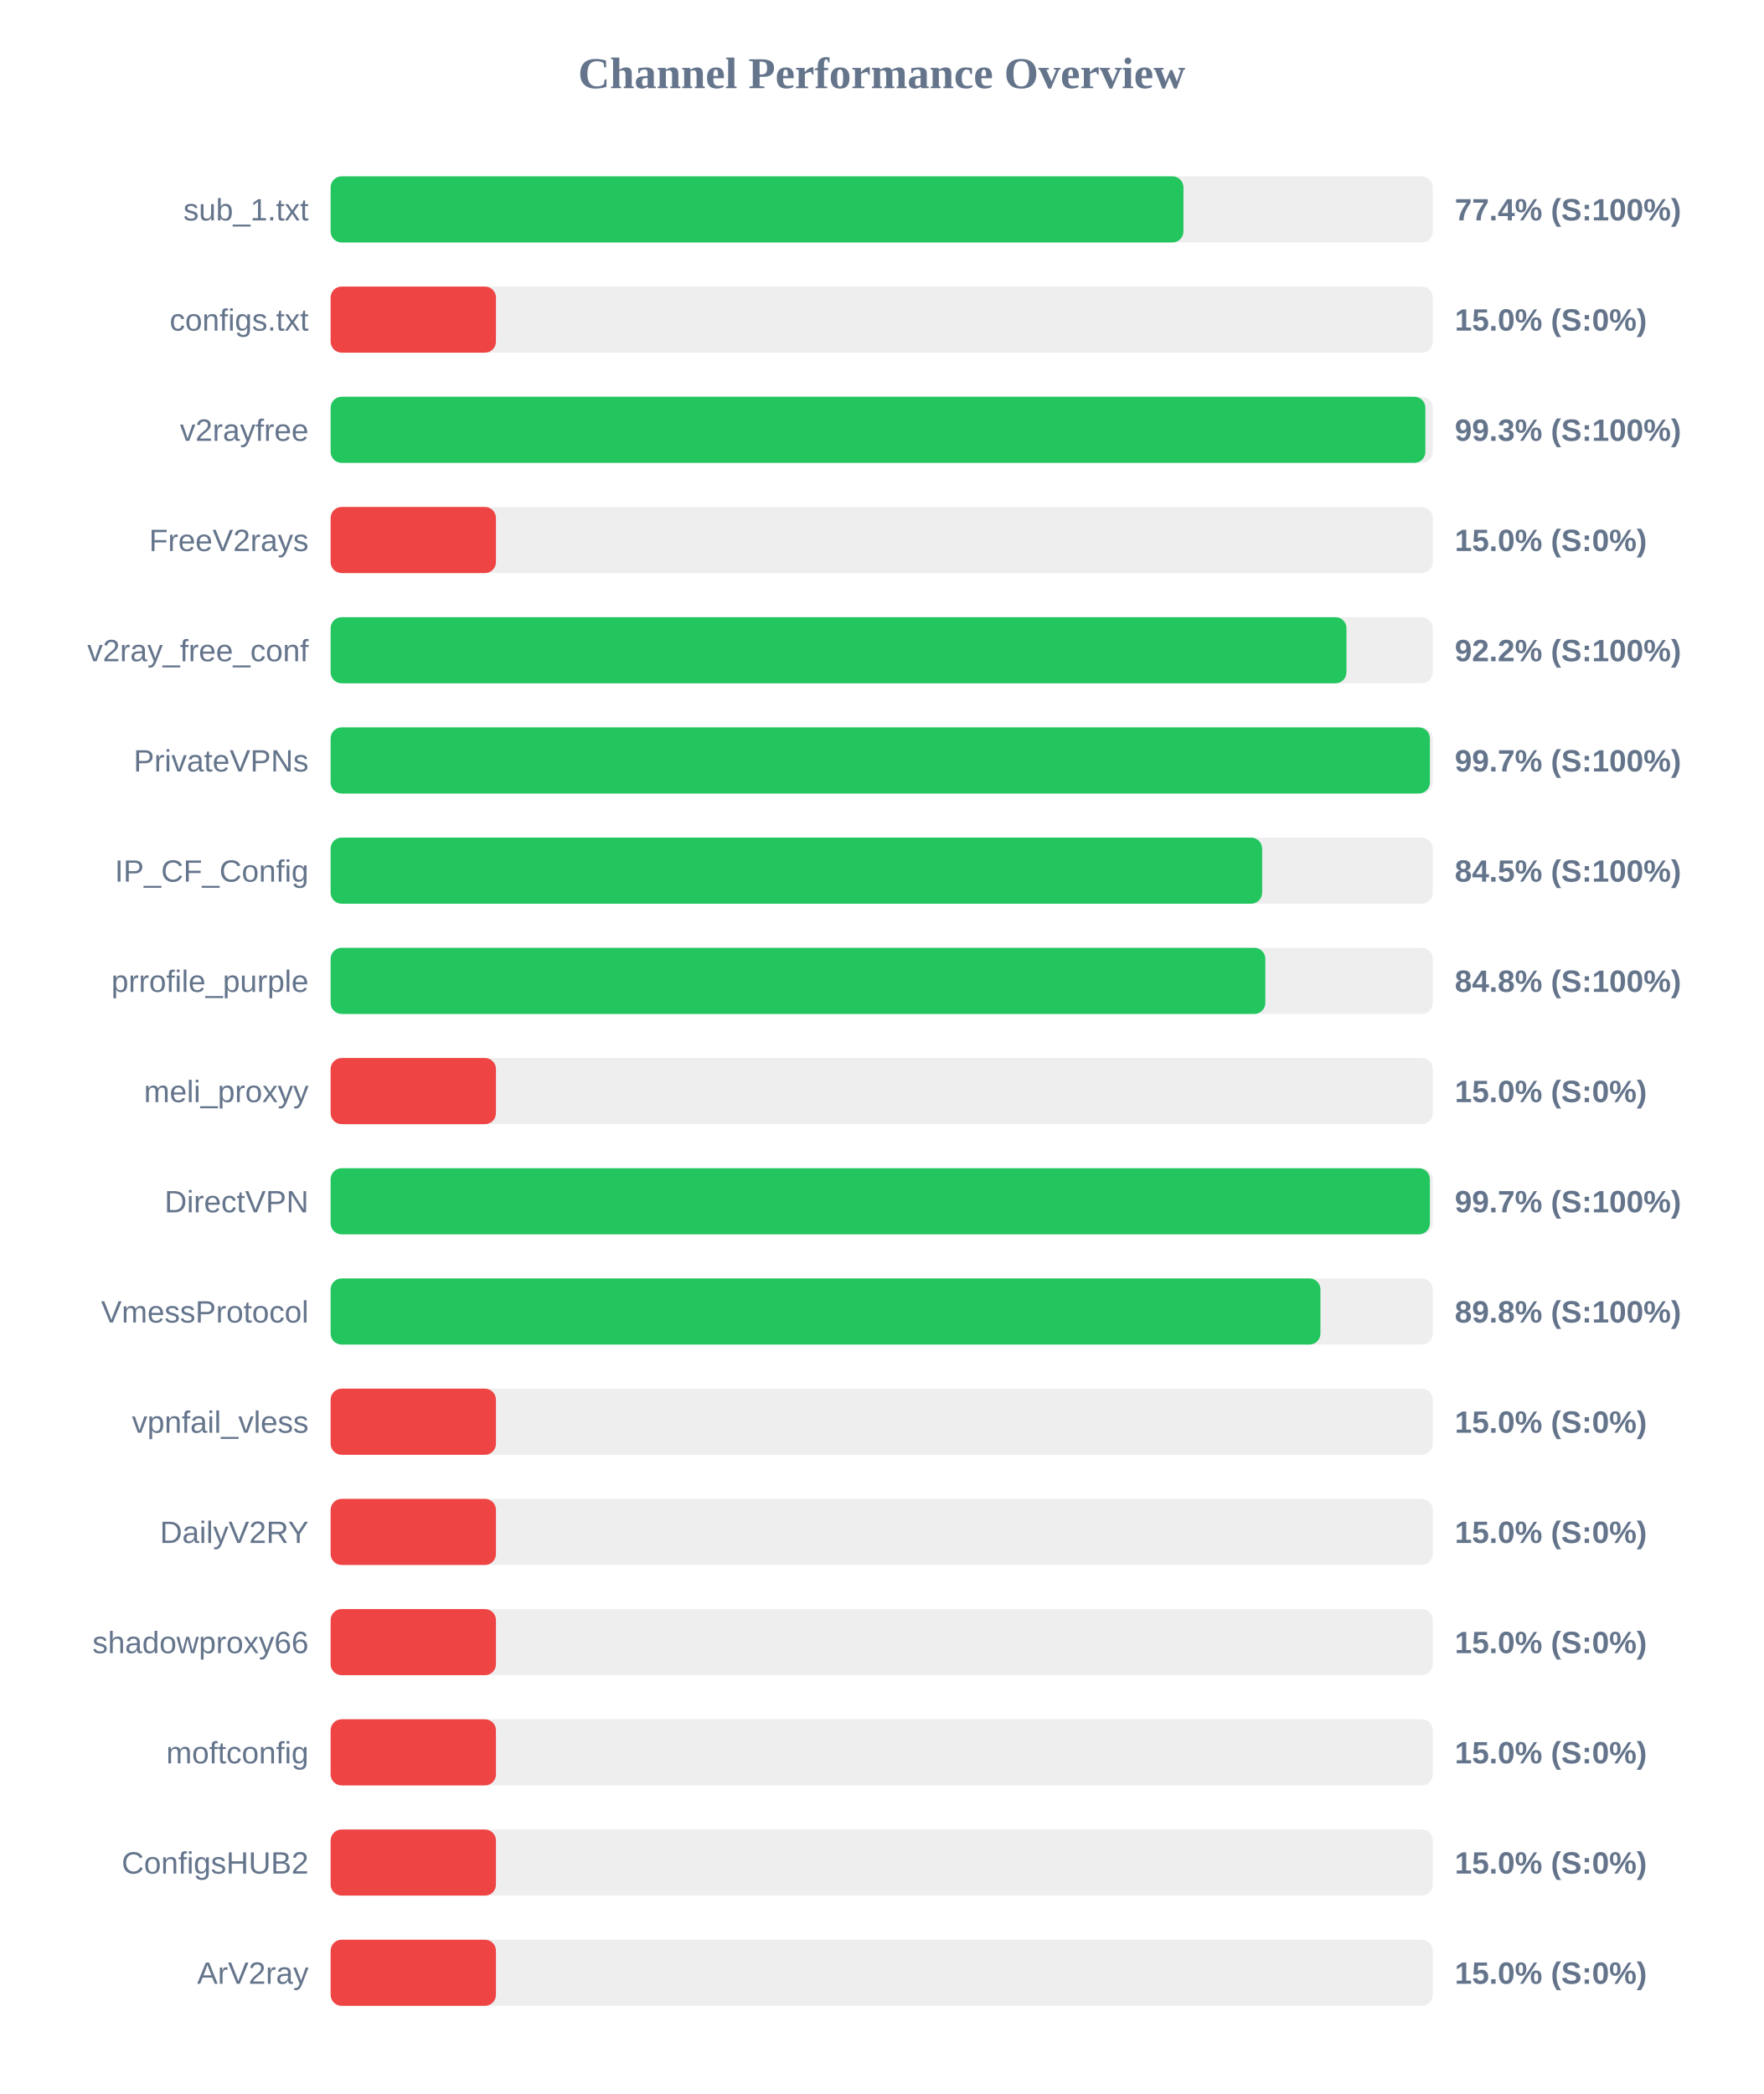
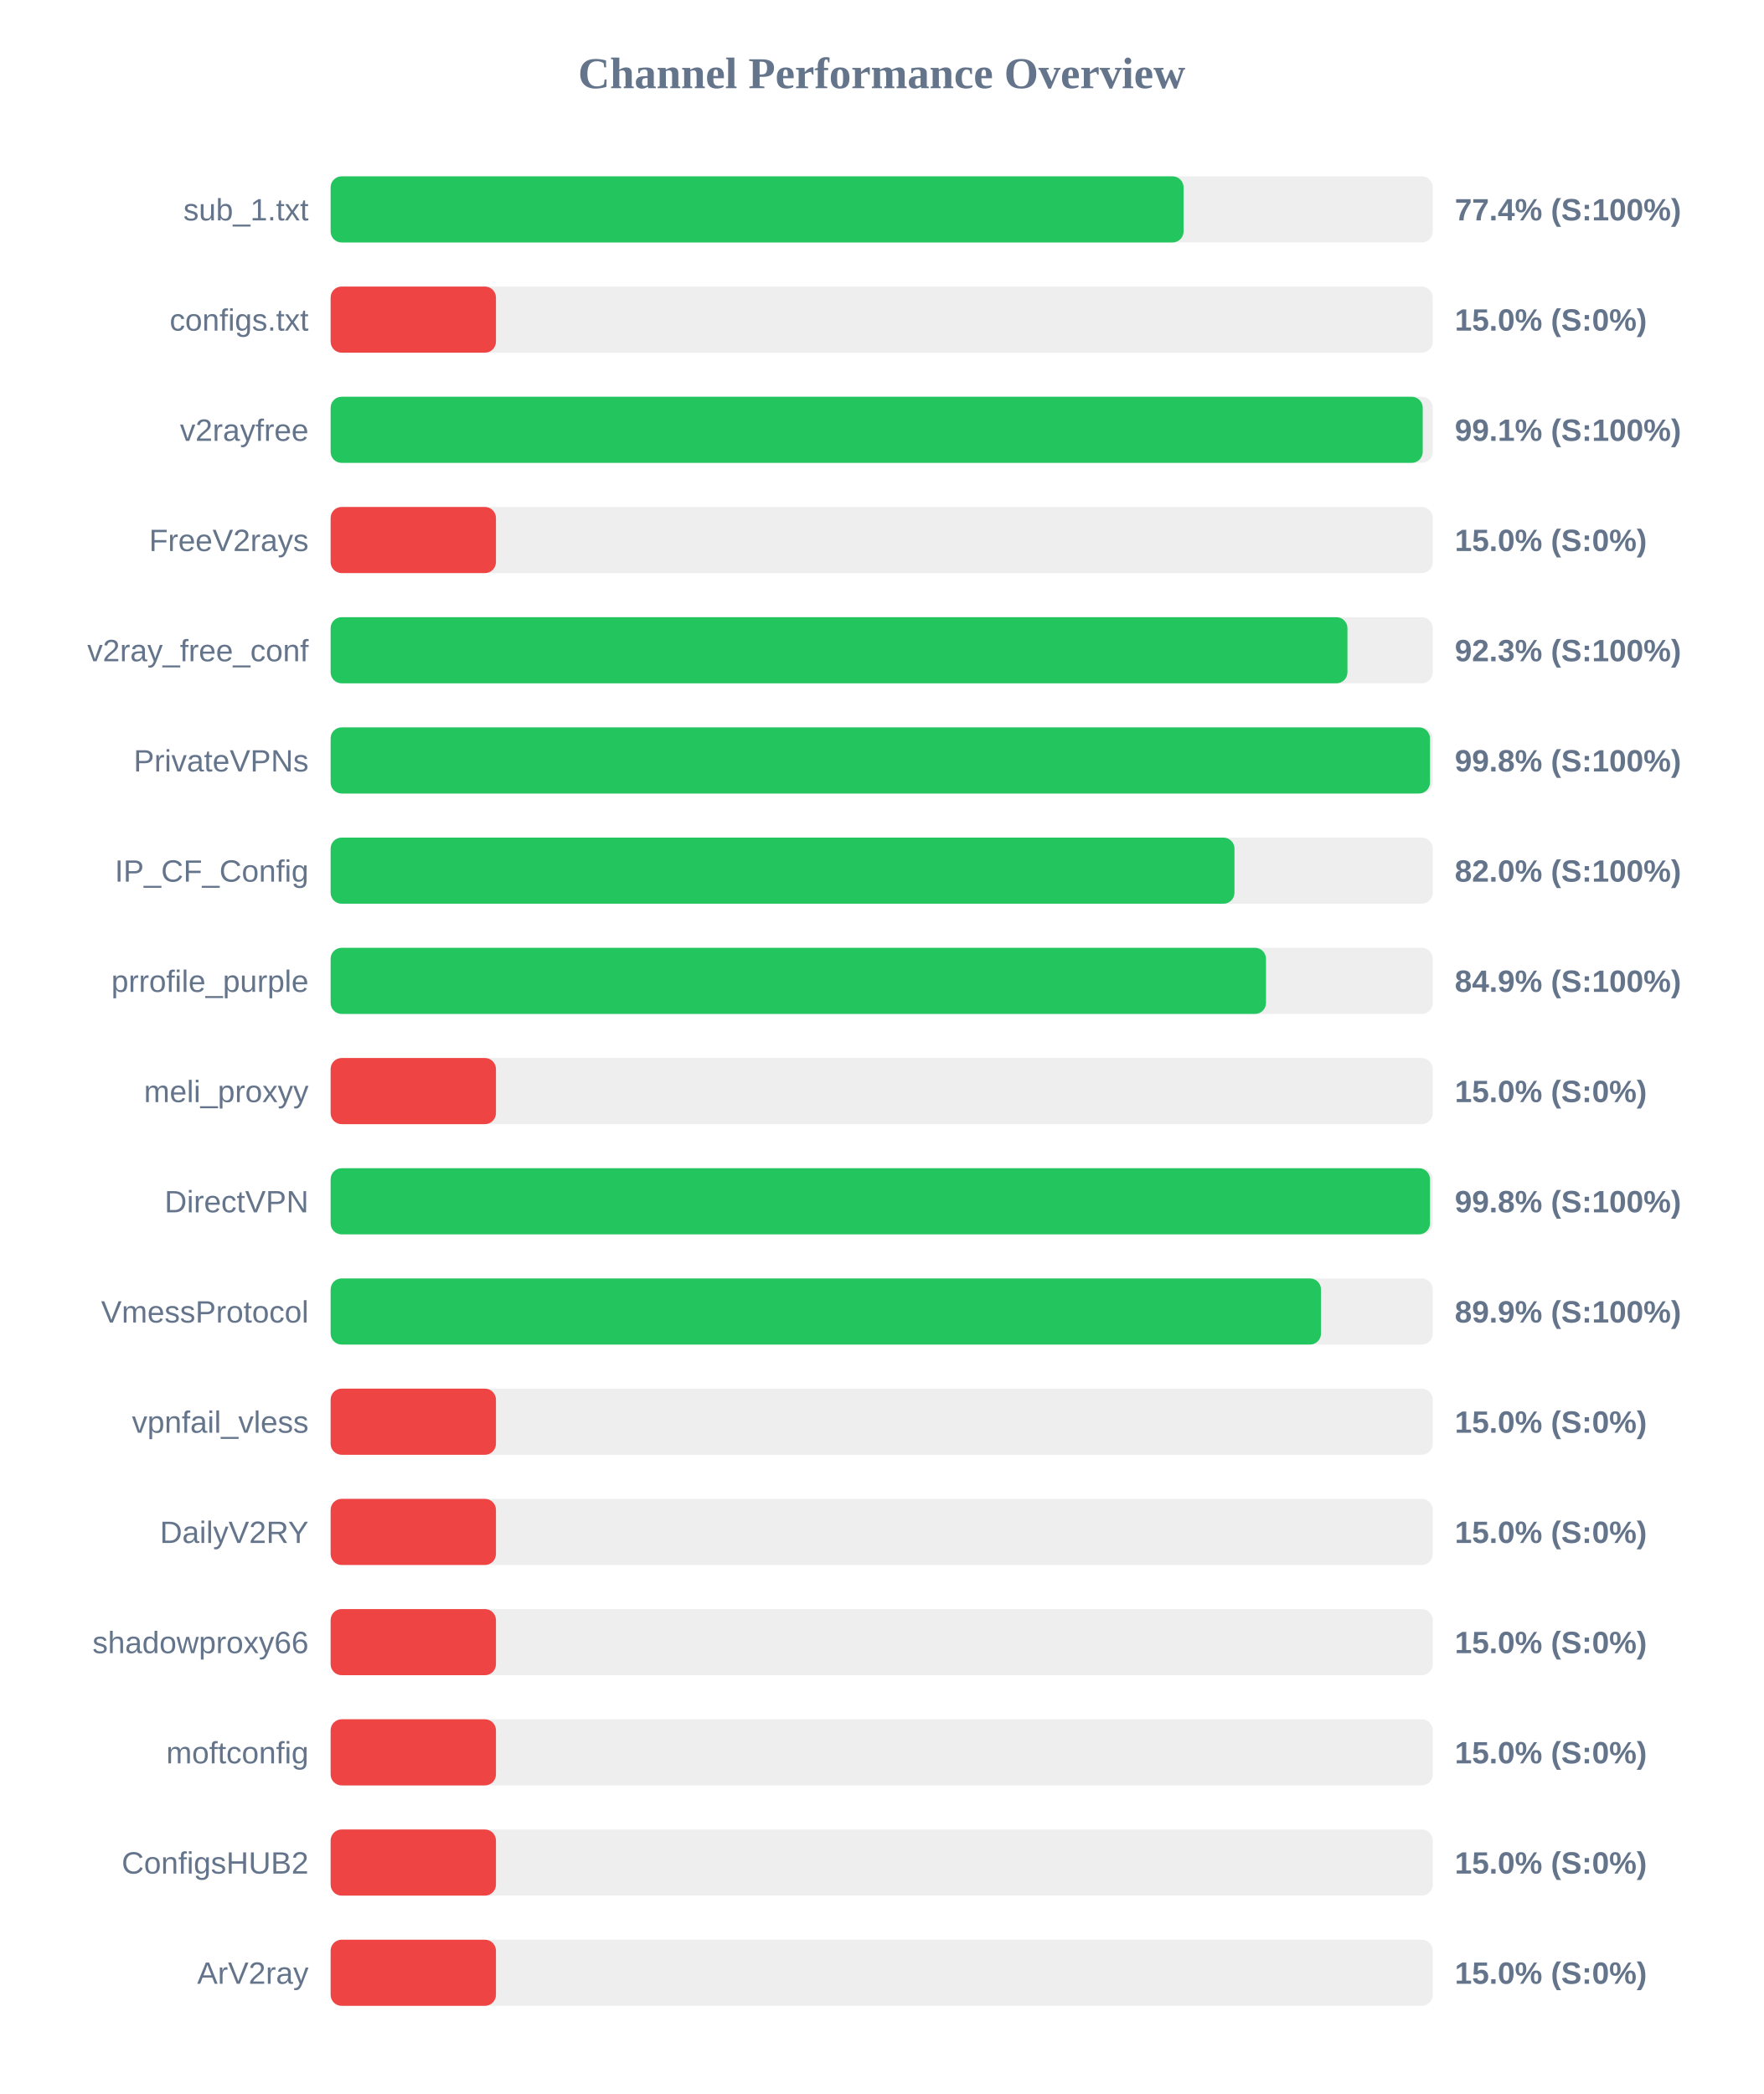
<svg xmlns="http://www.w3.org/2000/svg" width="800" height="950" version="1.1">
  <style>
        .row { font: 14px Arial; fill: #64748b; }
        .score { font: bold 14px Arial; fill: #64748b; }
    </style>
  <text x="400" y="40" text-anchor="middle" font-size="20px" font-weight="bold" fill="#64748b">Channel Performance Overview</text>
  <rect x="150" y="80" width="500" height="30" fill="#eee" rx="5" />
-   <rect x="150" y="80" width="386.9" height="30" fill="#22c55e" rx="5" />
+   <rect x="150" y="80" width="386.95" height="30" fill="#22c55e" rx="5" />
  <text x="140" y="100" text-anchor="end" class="row">sub_1.txt</text>
  <text x="660" y="100" text-anchor="start" class="score">77.4% (S:100%)</text>
  <rect x="150" y="130" width="500" height="30" fill="#eee" rx="5" />
  <rect x="150" y="130" width="75.0" height="30" fill="#ef4444" rx="5" />
  <text x="140" y="150" text-anchor="end" class="row">configs.txt</text>
  <text x="660" y="150" text-anchor="start" class="score">15.0% (S:0%)</text>
  <rect x="150" y="180" width="500" height="30" fill="#eee" rx="5" />
-   <rect x="150" y="180" width="496.65" height="30" fill="#22c55e" rx="5" />
+   <rect x="150" y="180" width="495.45" height="30" fill="#22c55e" rx="5" />
  <text x="140" y="200" text-anchor="end" class="row">v2rayfree</text>
-   <text x="660" y="200" text-anchor="start" class="score">99.3% (S:100%)</text>
+   <text x="660" y="200" text-anchor="start" class="score">99.1% (S:100%)</text>
  <rect x="150" y="230" width="500" height="30" fill="#eee" rx="5" />
  <rect x="150" y="230" width="75.0" height="30" fill="#ef4444" rx="5" />
  <text x="140" y="250" text-anchor="end" class="row">FreeV2rays</text>
  <text x="660" y="250" text-anchor="start" class="score">15.0% (S:0%)</text>
  <rect x="150" y="280" width="500" height="30" fill="#eee" rx="5" />
-   <rect x="150" y="280" width="460.85" height="30" fill="#22c55e" rx="5" />
+   <rect x="150" y="280" width="461.3" height="30" fill="#22c55e" rx="5" />
  <text x="140" y="300" text-anchor="end" class="row">v2ray_free_conf</text>
-   <text x="660" y="300" text-anchor="start" class="score">92.2% (S:100%)</text>
+   <text x="660" y="300" text-anchor="start" class="score">92.3% (S:100%)</text>
  <rect x="150" y="330" width="500" height="30" fill="#eee" rx="5" />
-   <rect x="150" y="330" width="498.7" height="30" fill="#22c55e" rx="5" />
+   <rect x="150" y="330" width="498.75" height="30" fill="#22c55e" rx="5" />
  <text x="140" y="350" text-anchor="end" class="row">PrivateVPNs</text>
-   <text x="660" y="350" text-anchor="start" class="score">99.7% (S:100%)</text>
+   <text x="660" y="350" text-anchor="start" class="score">99.8% (S:100%)</text>
  <rect x="150" y="380" width="500" height="30" fill="#eee" rx="5" />
-   <rect x="150" y="380" width="422.6" height="30" fill="#22c55e" rx="5" />
+   <rect x="150" y="380" width="410.05" height="30" fill="#22c55e" rx="5" />
  <text x="140" y="400" text-anchor="end" class="row">IP_CF_Config</text>
-   <text x="660" y="400" text-anchor="start" class="score">84.5% (S:100%)</text>
+   <text x="660" y="400" text-anchor="start" class="score">82.0% (S:100%)</text>
  <rect x="150" y="430" width="500" height="30" fill="#eee" rx="5" />
-   <rect x="150" y="430" width="424.05" height="30" fill="#22c55e" rx="5" />
+   <rect x="150" y="430" width="424.35" height="30" fill="#22c55e" rx="5" />
  <text x="140" y="450" text-anchor="end" class="row">prrofile_purple</text>
-   <text x="660" y="450" text-anchor="start" class="score">84.8% (S:100%)</text>
+   <text x="660" y="450" text-anchor="start" class="score">84.9% (S:100%)</text>
  <rect x="150" y="480" width="500" height="30" fill="#eee" rx="5" />
  <rect x="150" y="480" width="75.0" height="30" fill="#ef4444" rx="5" />
  <text x="140" y="500" text-anchor="end" class="row">meli_proxyy</text>
  <text x="660" y="500" text-anchor="start" class="score">15.0% (S:0%)</text>
  <rect x="150" y="530" width="500" height="30" fill="#eee" rx="5" />
-   <rect x="150" y="530" width="498.7" height="30" fill="#22c55e" rx="5" />
+   <rect x="150" y="530" width="498.75" height="30" fill="#22c55e" rx="5" />
  <text x="140" y="550" text-anchor="end" class="row">DirectVPN</text>
-   <text x="660" y="550" text-anchor="start" class="score">99.7% (S:100%)</text>
+   <text x="660" y="550" text-anchor="start" class="score">99.8% (S:100%)</text>
  <rect x="150" y="580" width="500" height="30" fill="#eee" rx="5" />
-   <rect x="150" y="580" width="449.05" height="30" fill="#22c55e" rx="5" />
+   <rect x="150" y="580" width="449.3" height="30" fill="#22c55e" rx="5" />
  <text x="140" y="600" text-anchor="end" class="row">VmessProtocol</text>
-   <text x="660" y="600" text-anchor="start" class="score">89.8% (S:100%)</text>
+   <text x="660" y="600" text-anchor="start" class="score">89.9% (S:100%)</text>
  <rect x="150" y="630" width="500" height="30" fill="#eee" rx="5" />
  <rect x="150" y="630" width="75.0" height="30" fill="#ef4444" rx="5" />
  <text x="140" y="650" text-anchor="end" class="row">vpnfail_vless</text>
  <text x="660" y="650" text-anchor="start" class="score">15.0% (S:0%)</text>
  <rect x="150" y="680" width="500" height="30" fill="#eee" rx="5" />
  <rect x="150" y="680" width="75.0" height="30" fill="#ef4444" rx="5" />
  <text x="140" y="700" text-anchor="end" class="row">DailyV2RY</text>
  <text x="660" y="700" text-anchor="start" class="score">15.0% (S:0%)</text>
  <rect x="150" y="730" width="500" height="30" fill="#eee" rx="5" />
  <rect x="150" y="730" width="75.0" height="30" fill="#ef4444" rx="5" />
  <text x="140" y="750" text-anchor="end" class="row">shadowproxy66</text>
  <text x="660" y="750" text-anchor="start" class="score">15.0% (S:0%)</text>
  <rect x="150" y="780" width="500" height="30" fill="#eee" rx="5" />
  <rect x="150" y="780" width="75.0" height="30" fill="#ef4444" rx="5" />
  <text x="140" y="800" text-anchor="end" class="row">moftconfig</text>
  <text x="660" y="800" text-anchor="start" class="score">15.0% (S:0%)</text>
  <rect x="150" y="830" width="500" height="30" fill="#eee" rx="5" />
  <rect x="150" y="830" width="75.0" height="30" fill="#ef4444" rx="5" />
  <text x="140" y="850" text-anchor="end" class="row">ConfigsHUB2</text>
  <text x="660" y="850" text-anchor="start" class="score">15.0% (S:0%)</text>
  <rect x="150" y="880" width="500" height="30" fill="#eee" rx="5" />
  <rect x="150" y="880" width="75.0" height="30" fill="#ef4444" rx="5" />
  <text x="140" y="900" text-anchor="end" class="row">ArV2ray</text>
  <text x="660" y="900" text-anchor="start" class="score">15.0% (S:0%)</text>
</svg>
